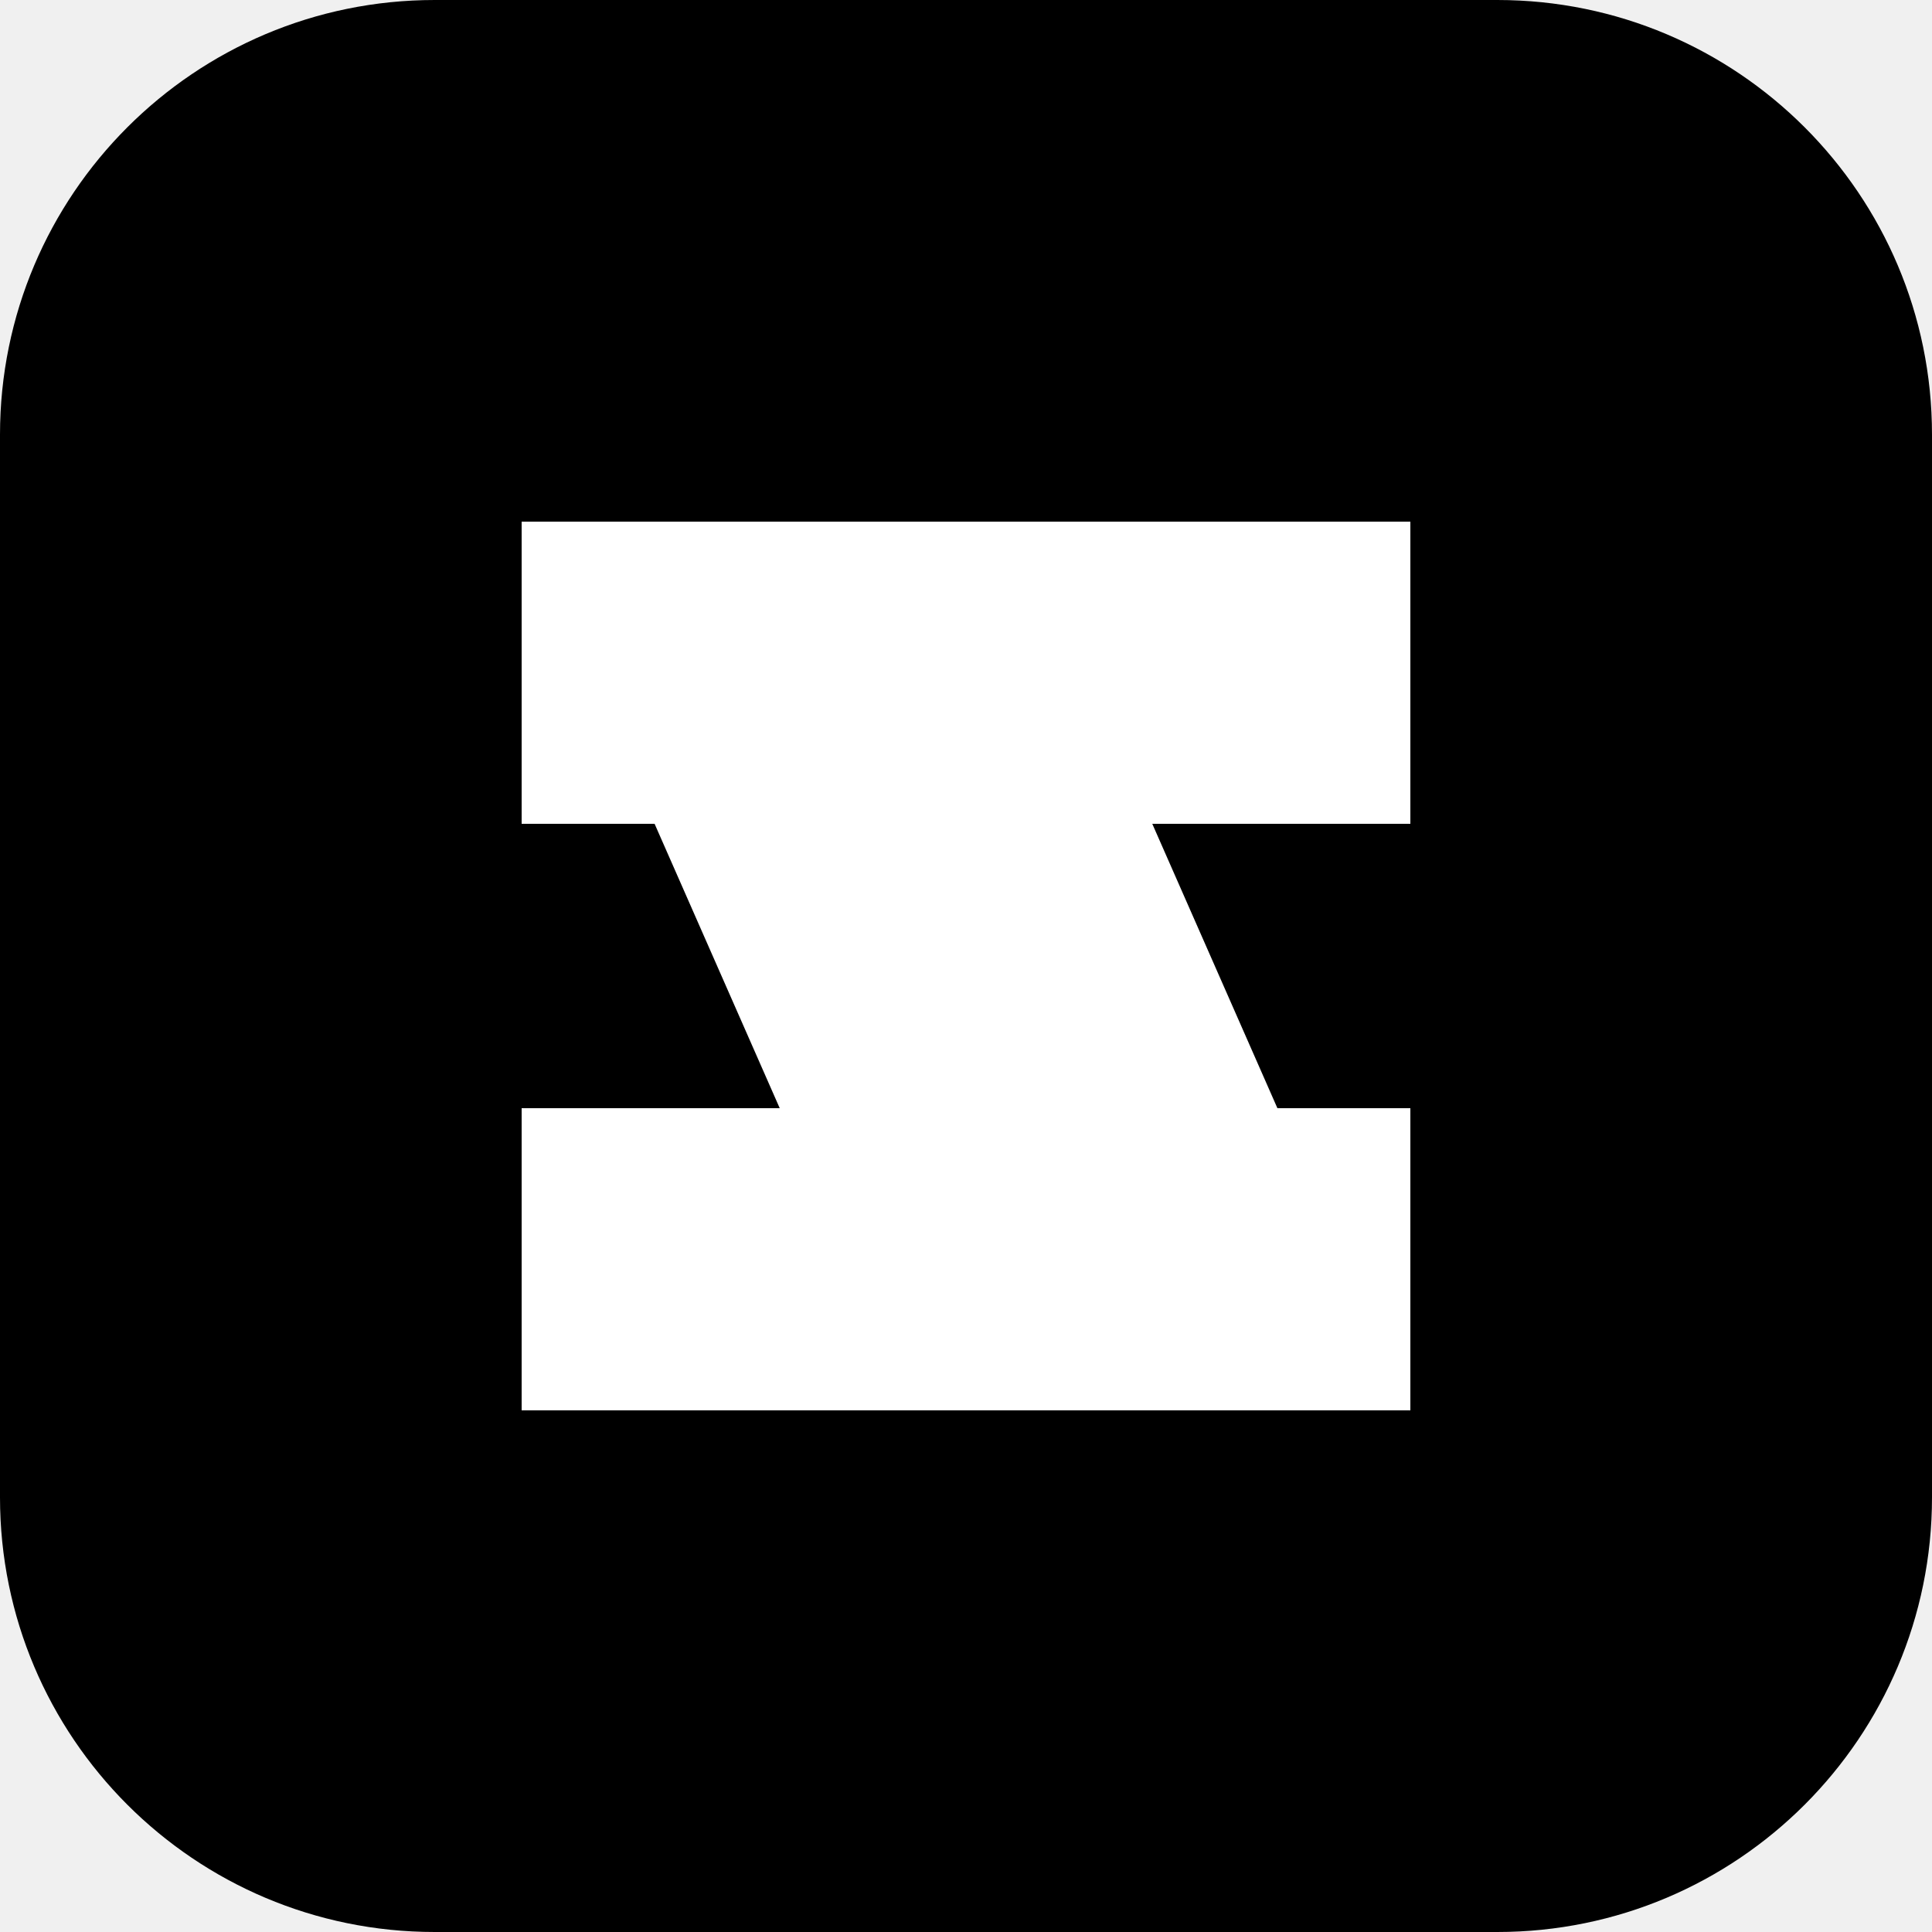
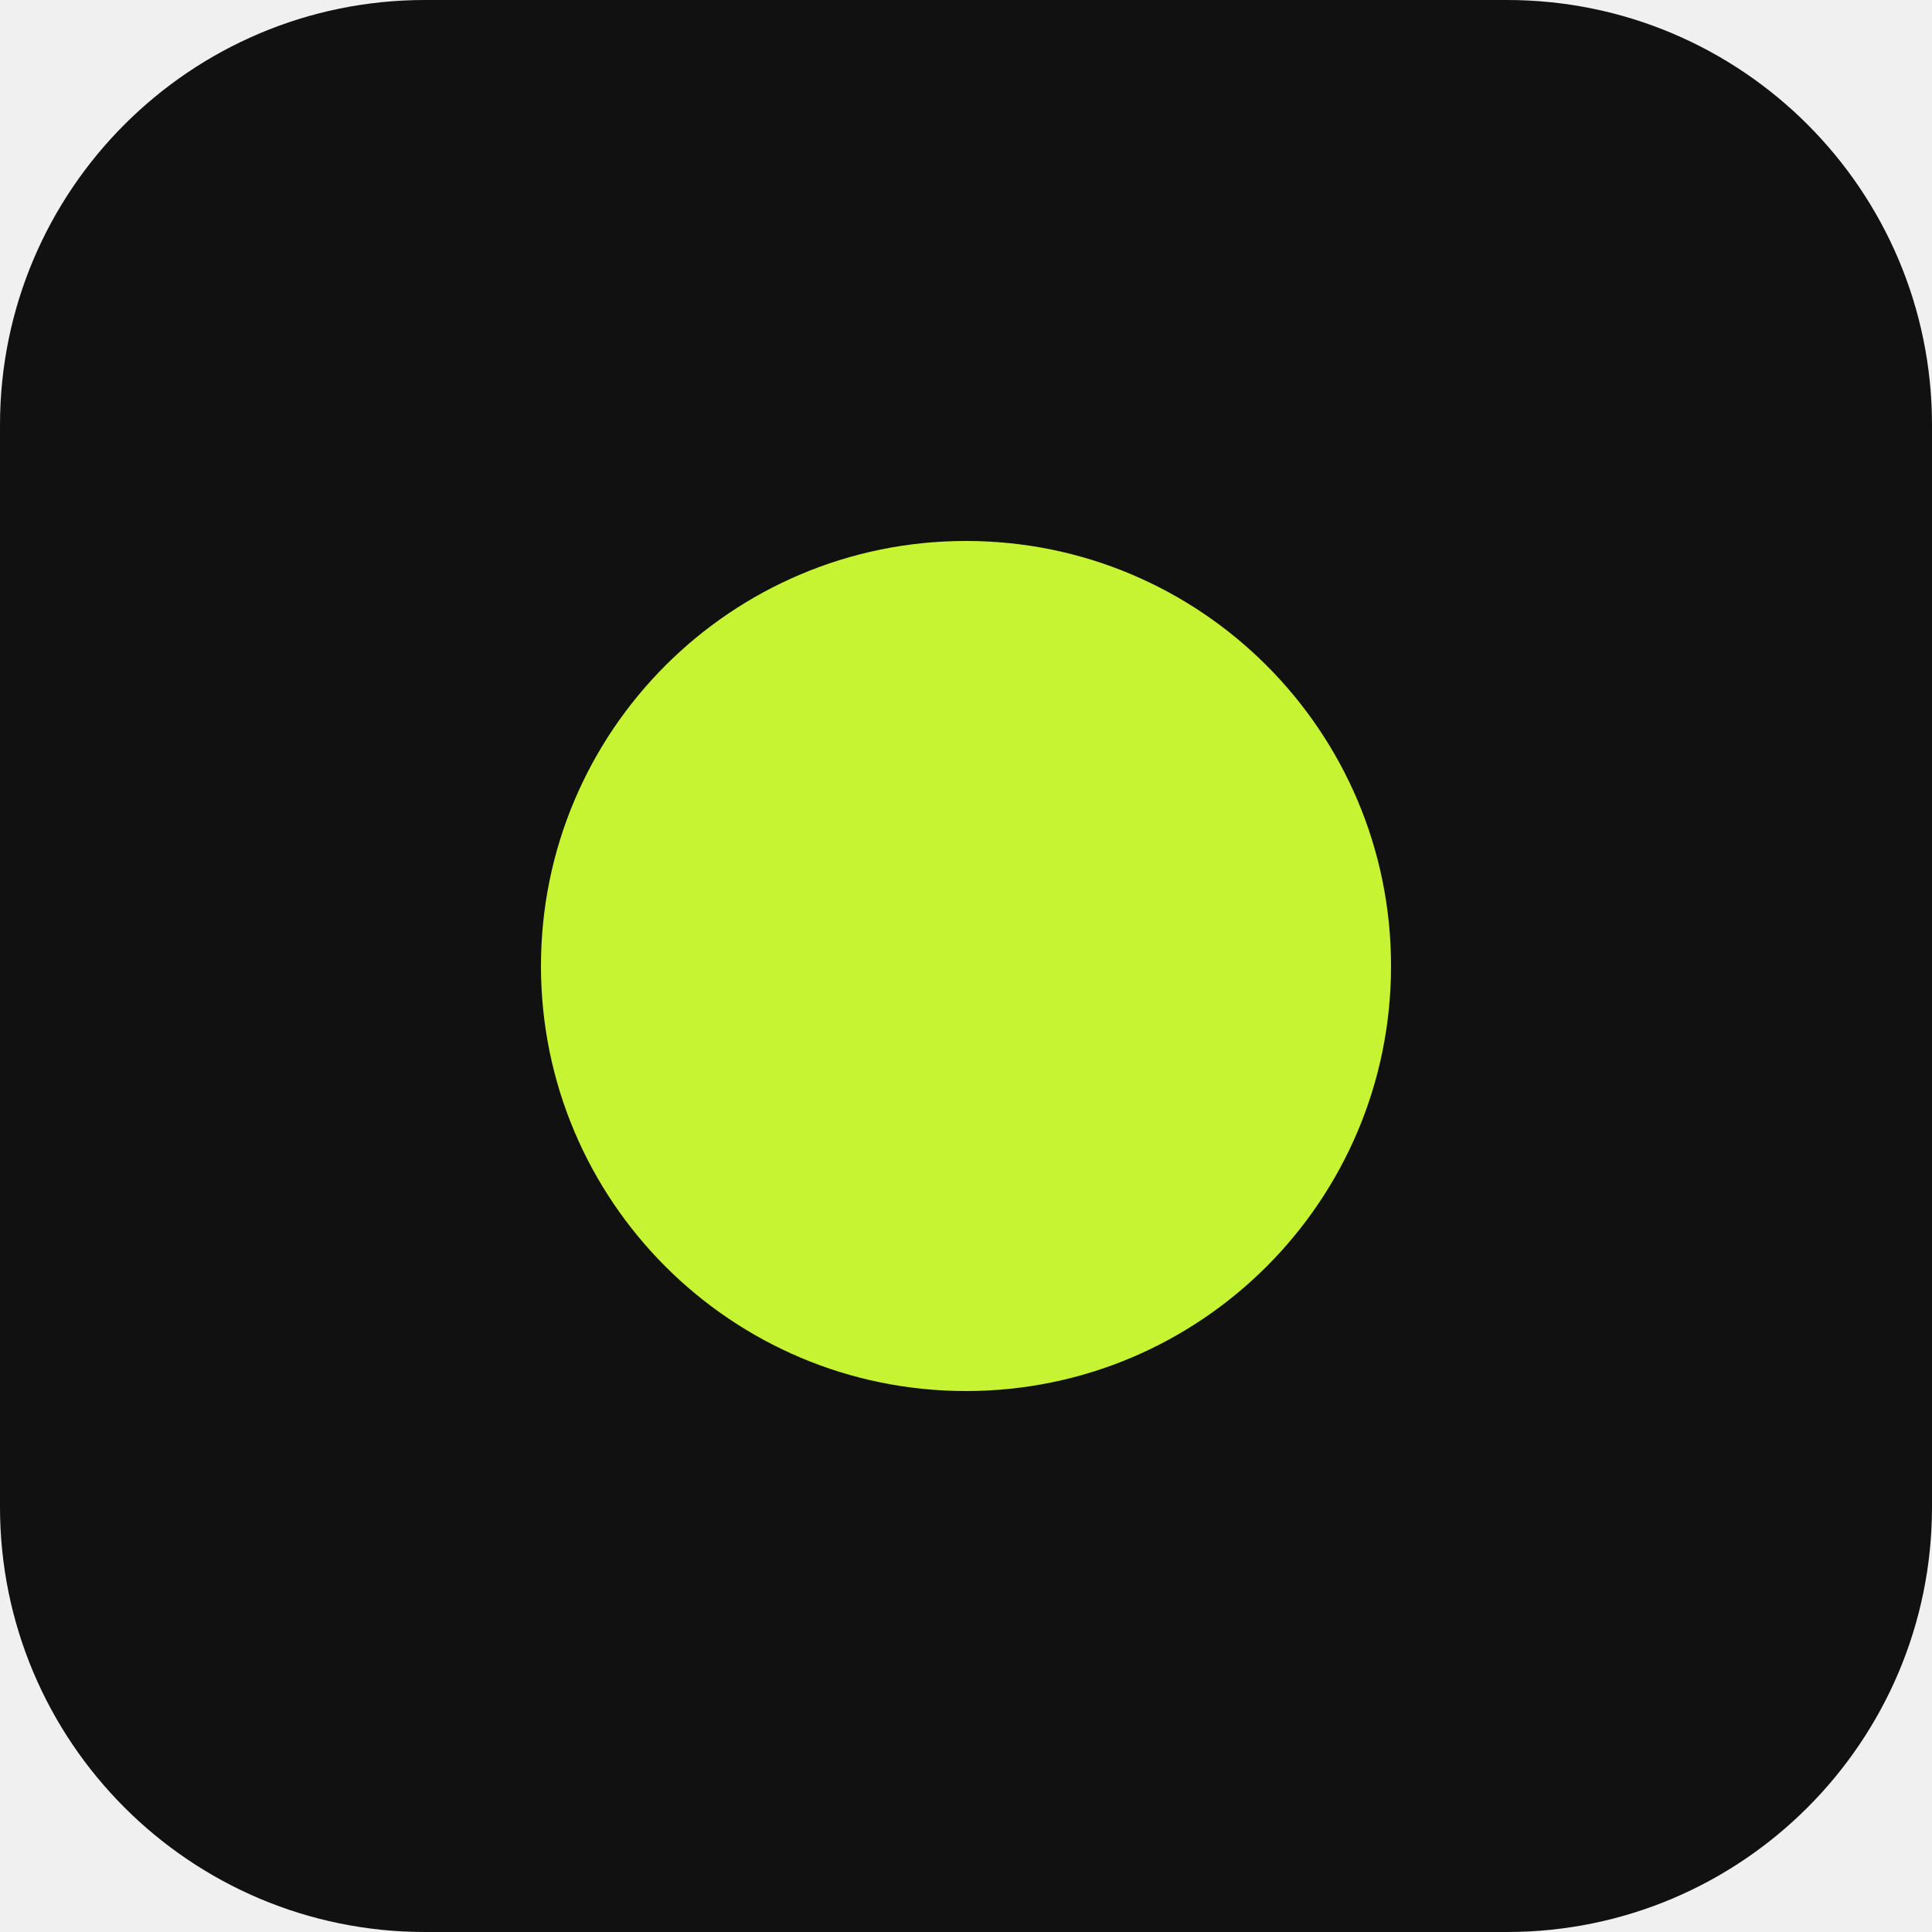
<svg xmlns="http://www.w3.org/2000/svg" viewBox="0 0 100 100">
-   <rect width="100" height="100" rx="22.5" fill="#000" />
-   <path transform="translate(27 27) scale(.46)" d="M0 0H100V34H0ZM0 0H56L100 100H44ZM0 66H100V100H0Z" fill="#fff" />
+   <rect width="100" height="100" rx="22" fill="#111" />
+   <circle cx="50" cy="50" r="22" fill="#C6F432" />
</svg>
